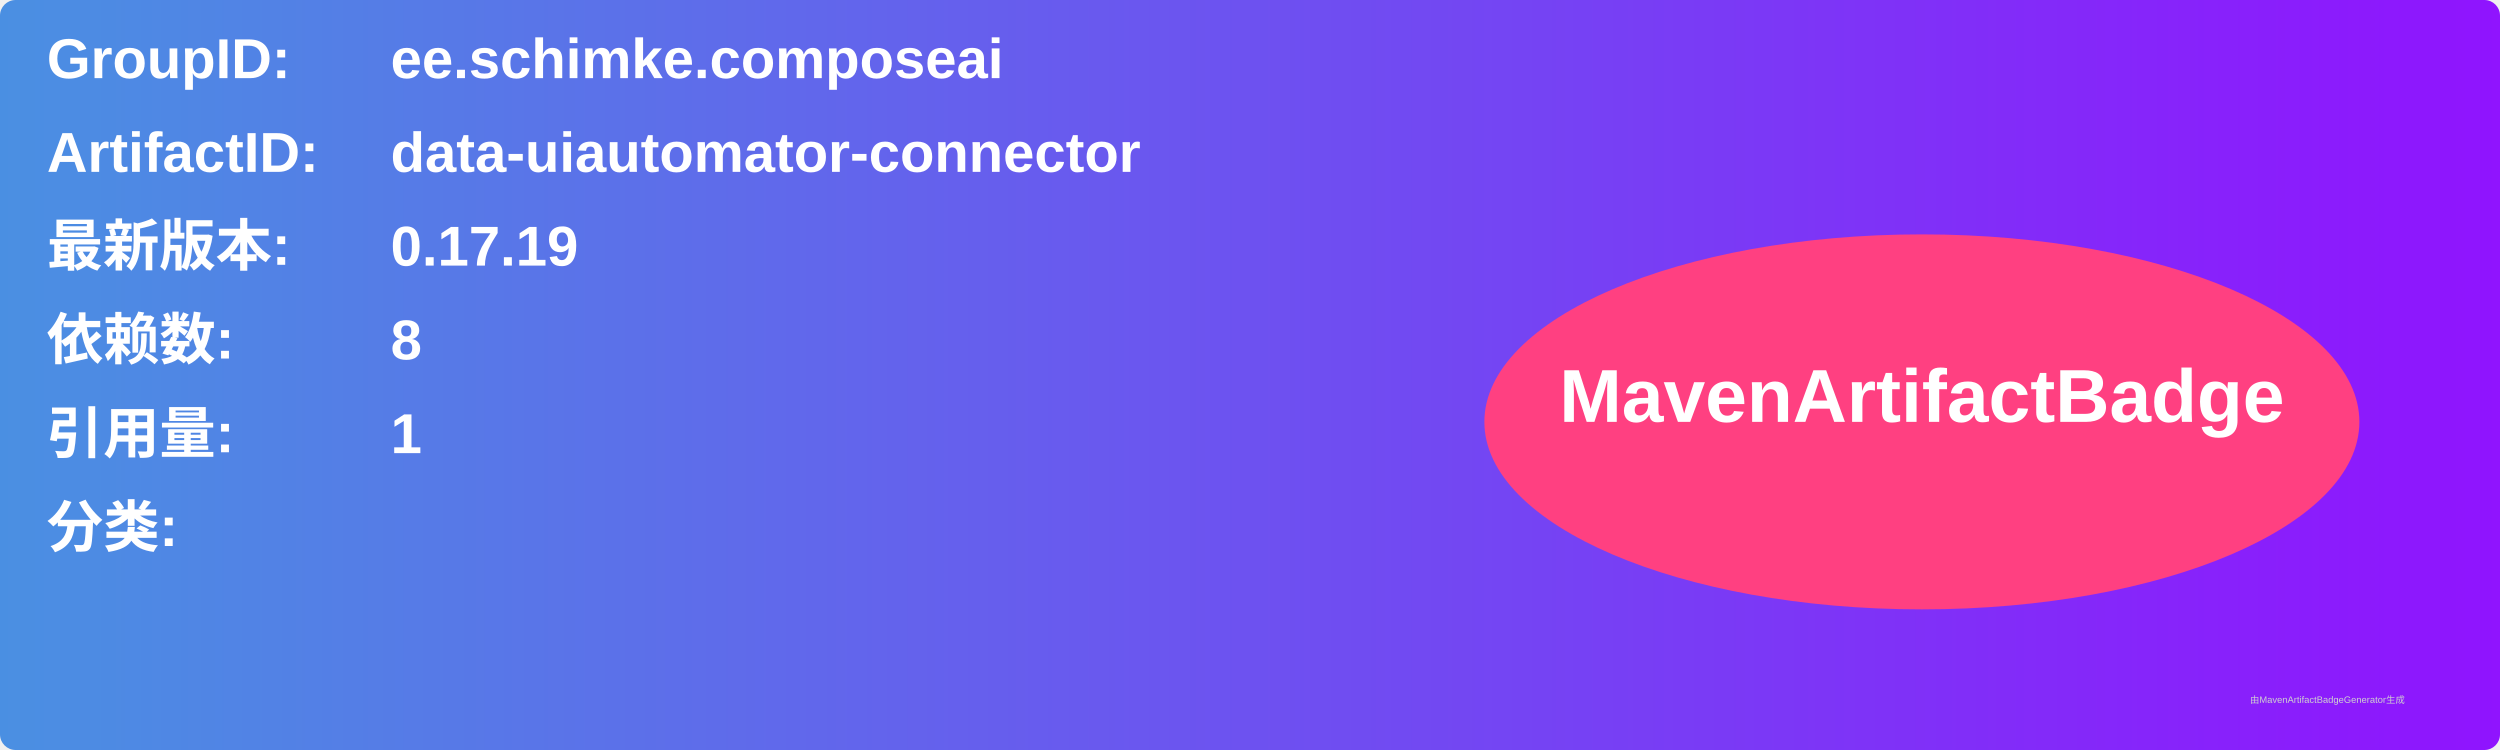
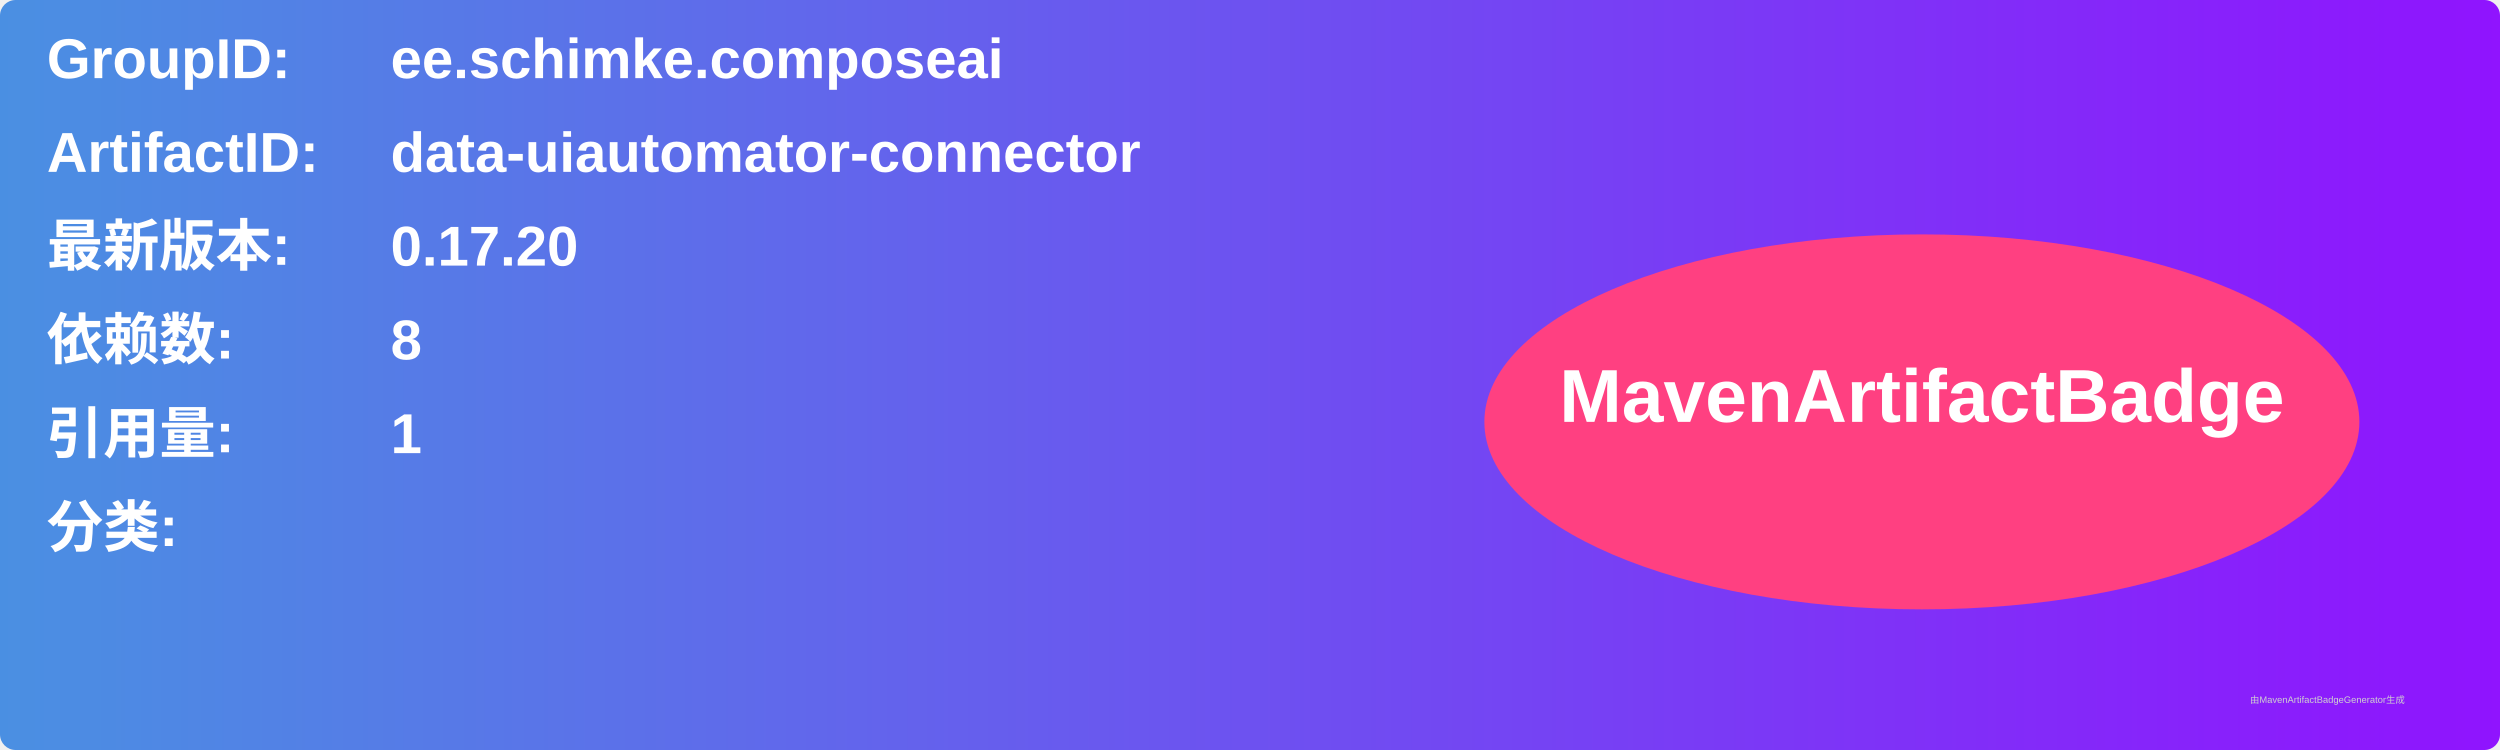
<svg xmlns="http://www.w3.org/2000/svg" width="800" height="240" viewBox="0 0 800 240">
  <linearGradient id="grad" x1="0%" y1="0%" x2="100%" y2="0%">
    <stop offset="0%" stop-color="#4a90e2" />
    <stop offset="100%" stop-color="#9013fe" />
  </linearGradient>
  <rect width="100%" height="100%" rx="5" ry="5" fill="url(#grad)" />
  <g transform="translate(15, 15)">
    <text x="0" y="10" font-family="Arial" font-size="18" fill="white" font-weight="bold" width="260">GroupID:</text>
    <text x="110" y="10" font-family="Arial" font-size="18" fill="white" font-weight="bold" width="460">ee.schimke.composeai</text>
    <text x="0" y="40" font-family="Arial" font-size="18" fill="white" font-weight="bold" width="260">ArtifactID:</text>
    <text x="110" y="40" font-family="Arial" font-size="18" fill="white" font-weight="bold" width="460">data-uiautomator-connector</text>
    <text x="0" y="70" font-family="Arial" font-size="18" fill="white" font-weight="bold">最新版本:</text>
    <text x="110" y="70" font-family="Arial" font-size="18" fill="white" font-weight="bold">
-       <tspan font-weight="bold">0.17.19</tspan>
+       <tspan font-weight="bold">0.17.20</tspan>
    </text>
    <text x="0" y="100" font-family="Arial" font-size="18" fill="white" font-weight="bold">依赖数: </text>
    <text x="110" y="100" font-family="Arial" font-size="18" fill="white">
      <tspan font-weight="bold">8</tspan>
    </text>
    <text x="0" y="130" font-family="Arial" font-size="18" fill="white" font-weight="bold">引用量: </text>
    <text x="110" y="130" font-family="Arial" font-size="18" fill="white">
      <tspan font-weight="bold">1</tspan>
    </text>
    <text x="0" y="160" font-family="Arial" font-size="18" fill="white" font-weight="bold">分类:</text>
    <text x="10" y="190" font-family="Arial" font-size="10" fill="white">
      <tspan font-weight="bold" />
    </text>
    <ellipse cx="600" cy="120" rx="140" ry="60" fill="#ff4081" />
    <text x="600" y="120" text-anchor="middle" font-family="Arial" font-size="24" fill="white" font-weight="bold">MavenArtifactBadge</text>
  </g>
  <text x="720" y="225" font-family="Arial" font-size="3" fill="#d0d0d0">由MavenArtifactBadgeGenerator生成</text>
</svg>
